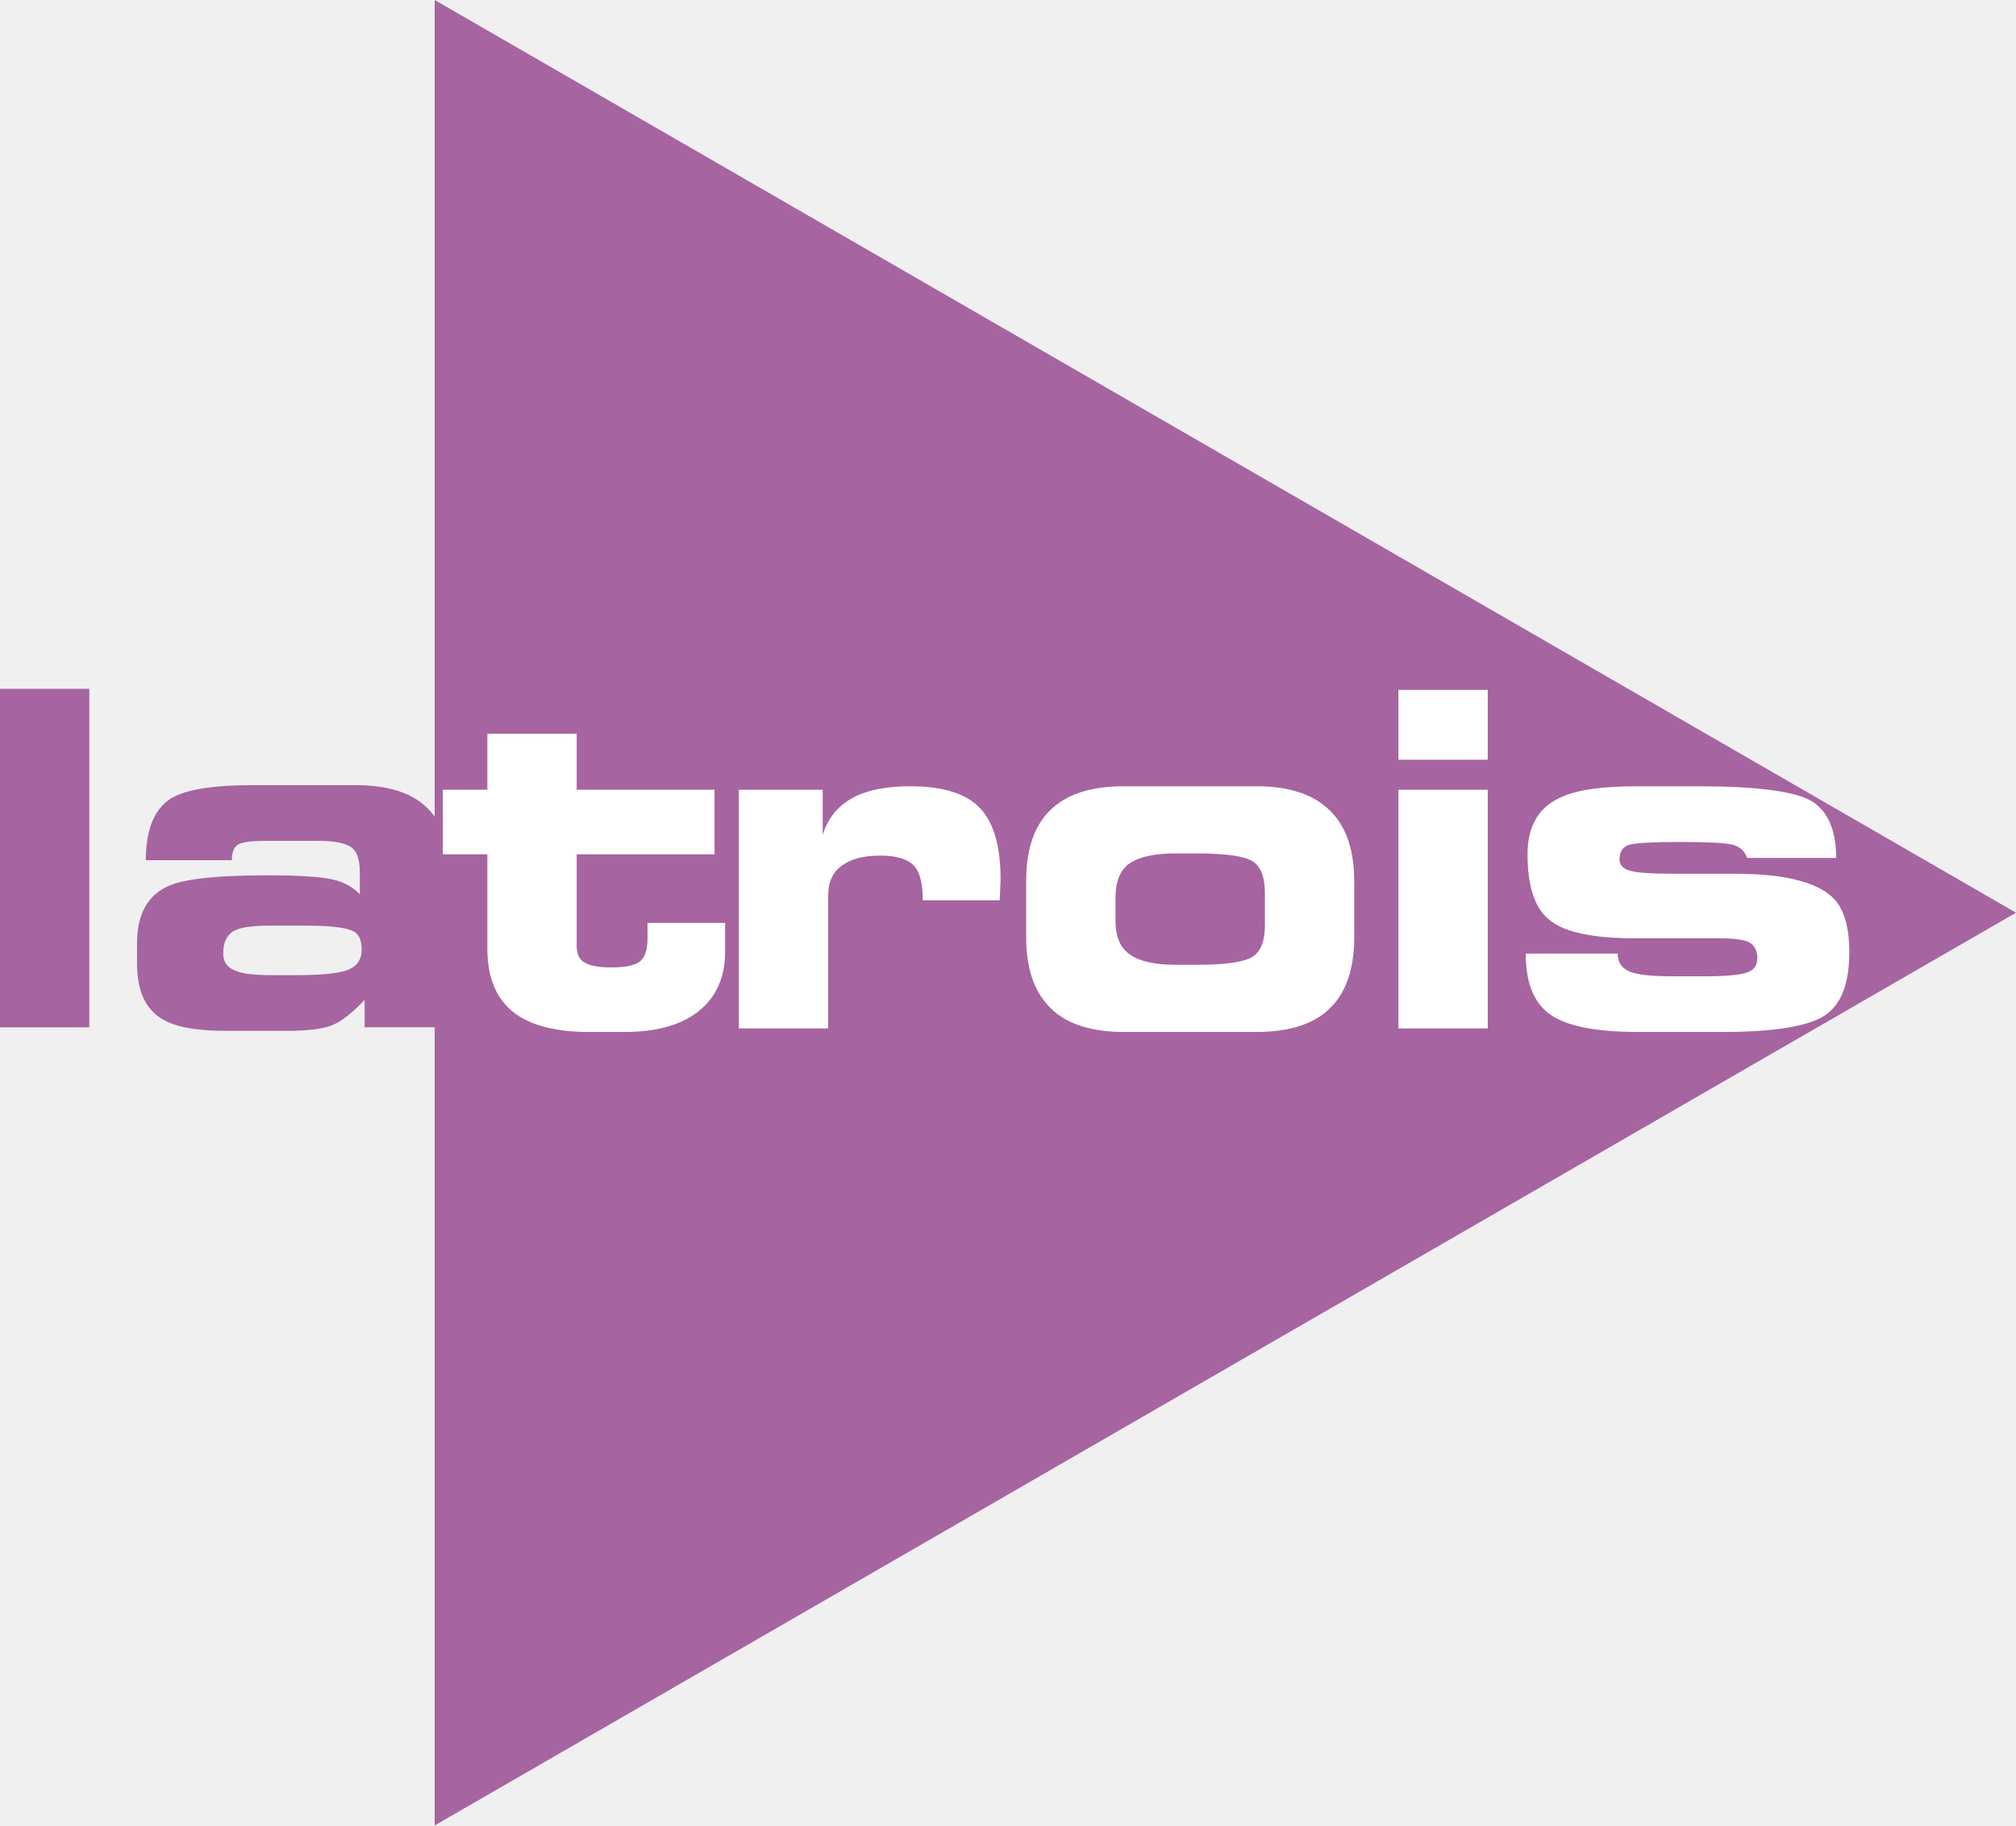
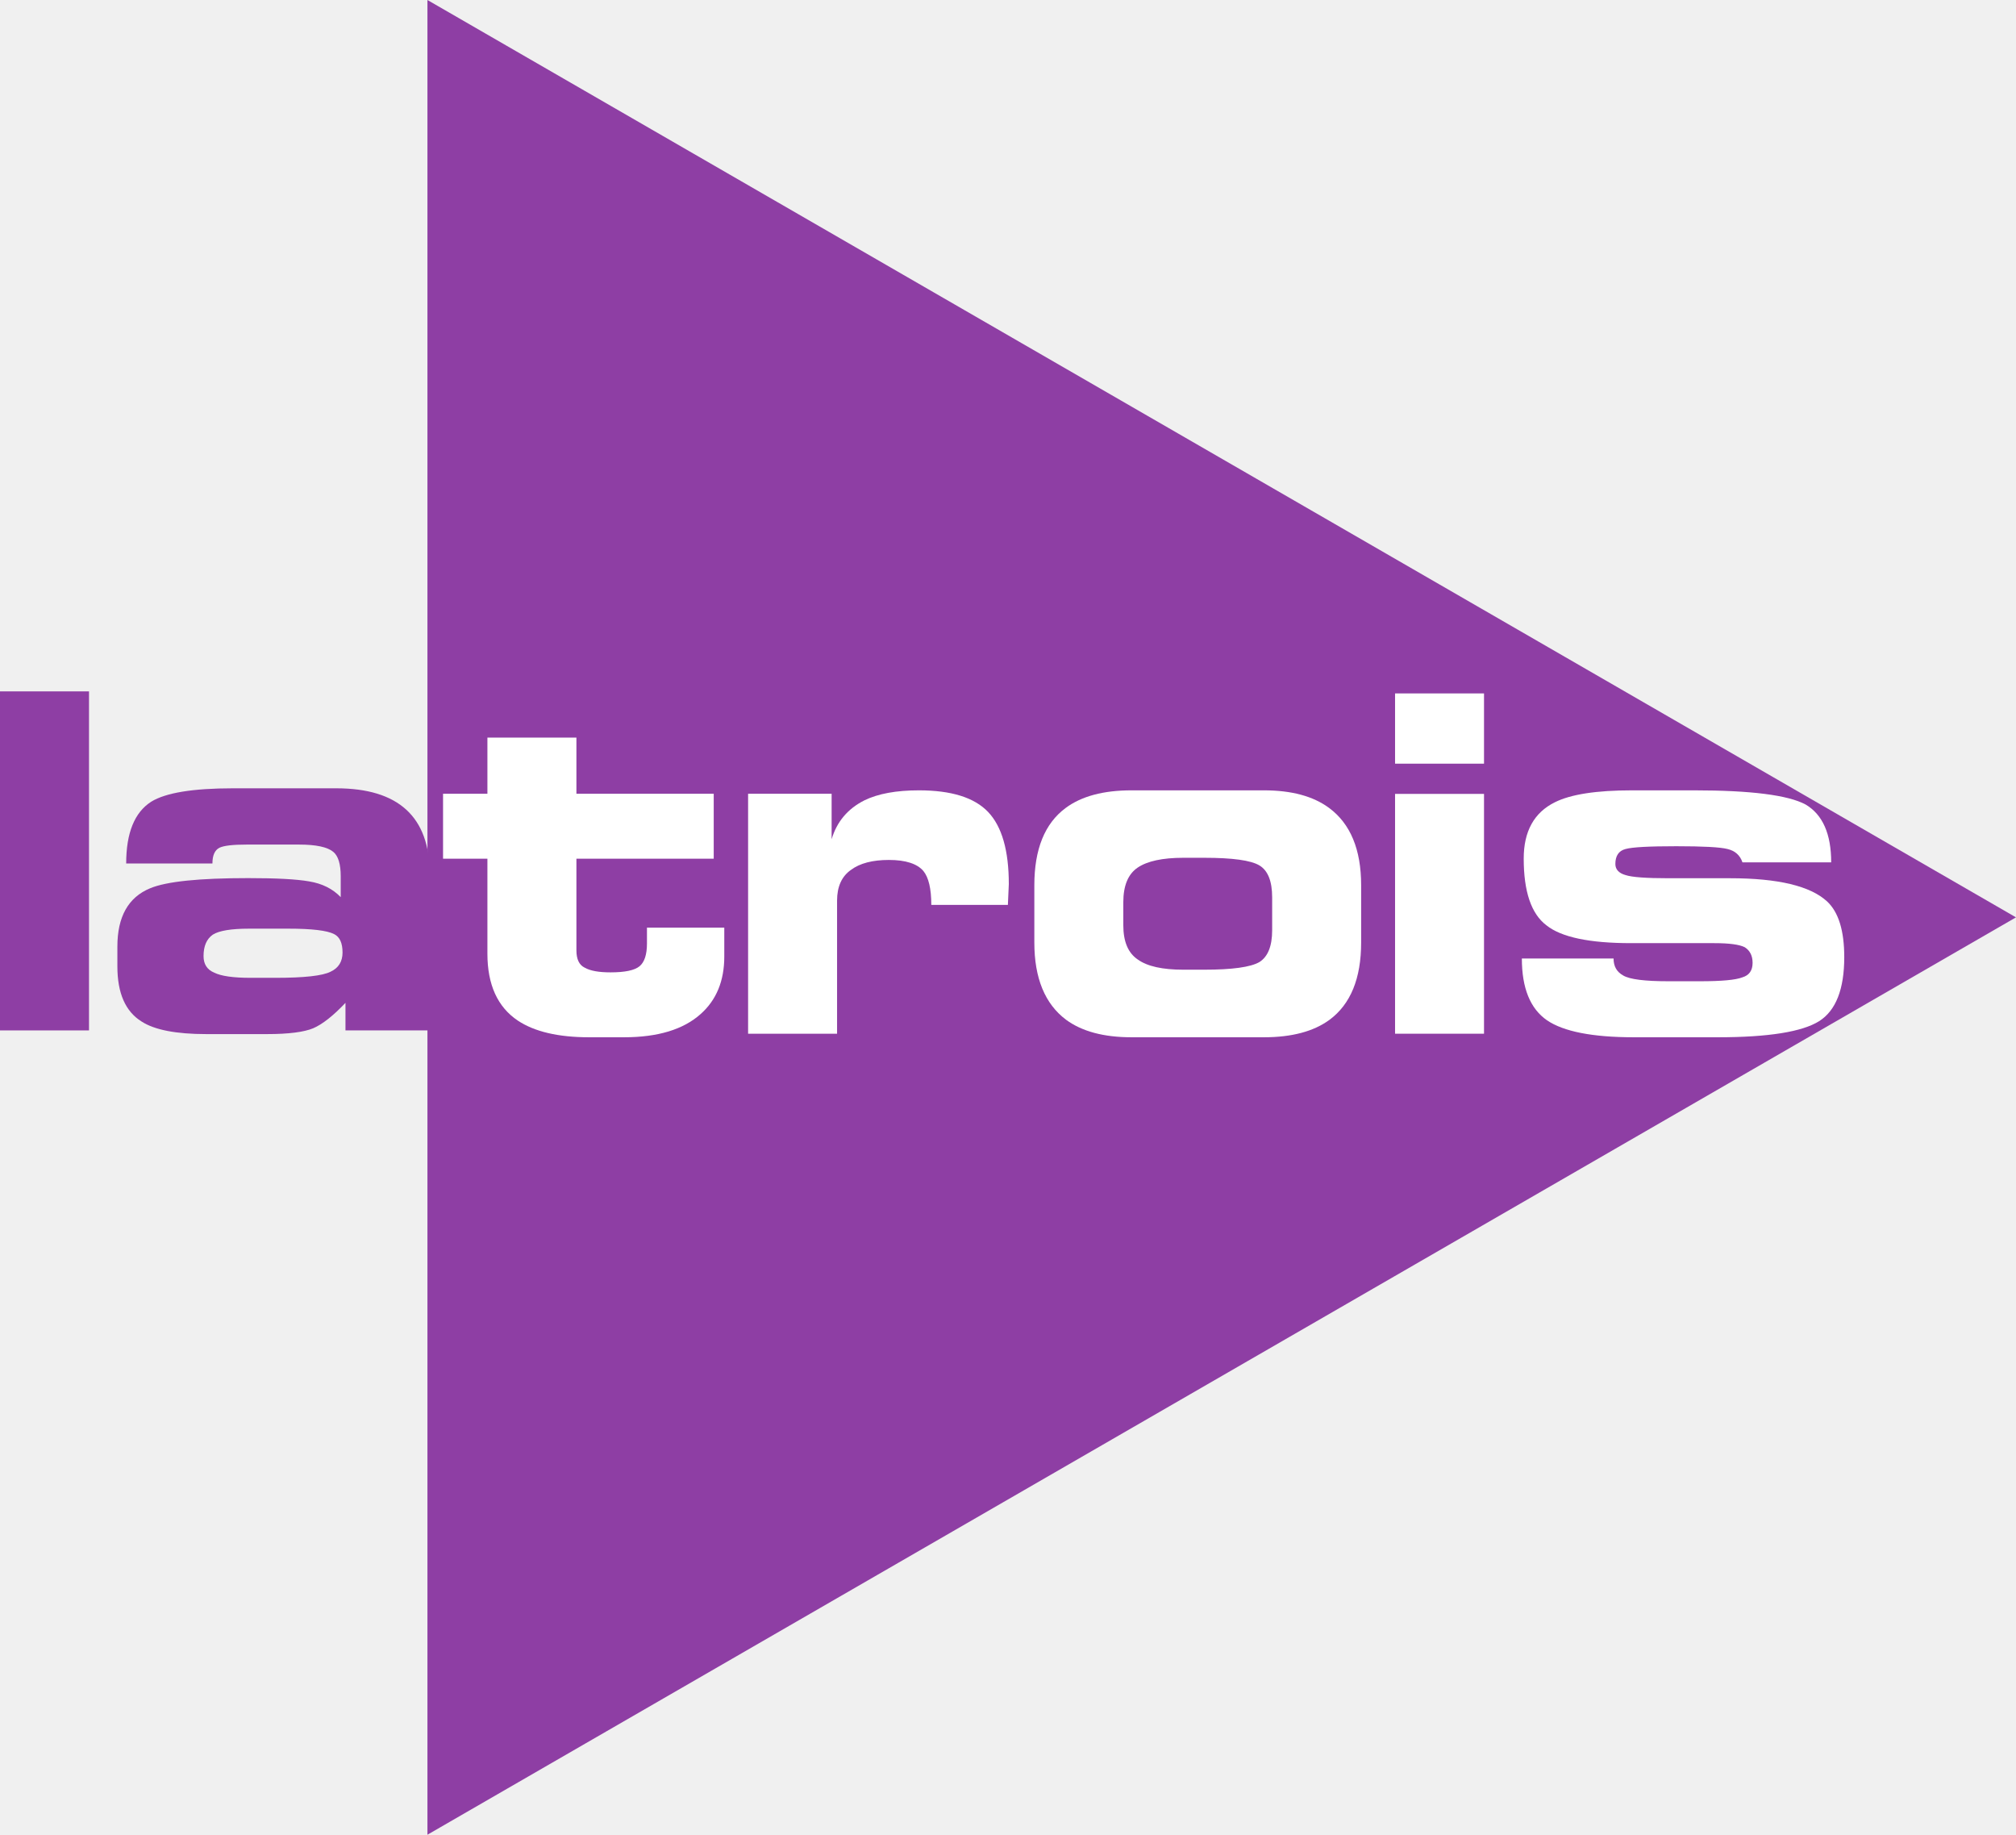
- <svg xmlns="http://www.w3.org/2000/svg" version="1.0" width="600" height="543.437" id="svg2">
-   <defs id="defs3435" />
-   <g transform="translate(-4.398278,-87.16839)" id="layer1">
-     <g transform="matrix(1.714311,0,0,1.714311,-217.4351,-256.3568)" id="g3439">
-       <path d="m 144.907,378.788 -15.506,0 0,-58.784 15.506,0 0,58.784 z" id="path9035" style="fill:#a664a1;fill-rule:nonzero;stroke:none" />
-       <path d="m 192.192,365.313 c 0,-1.669 -0.484,-2.736 -1.452,-3.2 -1.225,-0.652 -3.862,-0.978 -7.901,-0.978 l -6.815,0 c -3.111,0 -5.195,0.346 -6.262,1.057 -1.077,0.751 -1.61,2.005 -1.61,3.743 0,1.412 0.612,2.37 1.837,2.894 1.175,0.602 3.269,0.899 6.271,0.899 l 4.375,0 c 4.938,0 8.099,-0.346 9.481,-1.057 1.383,-0.652 2.074,-1.768 2.074,-3.358 m -16.345,-12.928 c 4.81,0 8.336,0.198 10.578,0.583 2.252,0.375 4.069,1.274 5.452,2.716 l 0,-3.664 c 0,-2.183 -0.435,-3.625 -1.294,-4.346 -1.017,-0.849 -2.993,-1.274 -5.916,-1.274 l -9.096,0 c -2.351,0 -3.921,0.188 -4.701,0.563 -0.81,0.425 -1.215,1.363 -1.215,2.805 l -14.933,0 c 0,-5.313 1.452,-8.889 4.365,-10.726 2.509,-1.541 7.22,-2.311 14.133,-2.311 l 17.945,0 c 10.805,0 16.217,4.958 16.217,14.884 l 0,27.17 -14.676,0 0,-4.75 c -2.143,2.252 -4.01,3.704 -5.59,4.365 -1.58,0.662 -4.237,0.998 -7.97,0.998 l -10.548,0 c -5.225,0 -8.968,-0.711 -11.21,-2.153 -2.795,-1.748 -4.197,-4.928 -4.197,-9.55 l 0,-3.447 c 0,-5.165 1.896,-8.533 5.689,-10.103 2.844,-1.175 8.504,-1.758 16.968,-1.758" id="path9037" style="fill:#a664a1;fill-rule:nonzero;stroke:none" />
-       <path d="m 204.864,517.387 0,-317 274.532,158.495 -274.532,158.505 z" id="path9039" style="fill:#a664a1;fill-rule:nonzero;stroke:none" />
-       <path d="m 206.28,348.743 0,-11.21 7.733,0 0,-9.718 15.506,0 0,9.718 23.93,0 0,11.21 -23.93,0 0,15.851 c 0,1.511 0.484,2.509 1.442,2.973 0.968,0.553 2.469,0.82 4.513,0.82 2.499,0 4.188,-0.346 5.047,-1.057 0.859,-0.701 1.294,-2.015 1.294,-3.931 l 0,-2.746 13.471,0 0,4.997 c 0,4.207 -1.373,7.516 -4.118,9.926 -3.012,2.676 -7.466,4.02 -13.353,4.02 l -6.094,0 c -5.363,0 -9.501,-0.958 -12.405,-2.864 -3.536,-2.36 -5.304,-6.222 -5.304,-11.585 l 0,-16.405 -7.733,0 z" id="path9041" style="fill:#ffffff;fill-rule:nonzero;stroke:none" />
-       <path d="m 272.23,337.538 0,7.842 c 0.918,-3.042 2.815,-5.274 5.699,-6.706 2.41,-1.165 5.58,-1.748 9.501,-1.748 5.639,0 9.659,1.244 12.059,3.743 2.41,2.489 3.625,6.647 3.625,12.474 l -0.158,3.585 -13.353,0 c 0,-2.785 -0.464,-4.731 -1.383,-5.847 -1.077,-1.274 -3.081,-1.916 -6.005,-1.916 -2.854,0 -5.057,0.573 -6.607,1.699 -1.62,1.126 -2.43,2.904 -2.43,5.313 l 0,23.002 -15.506,0 0,-41.441 14.558,0 z" id="path9043" style="fill:#ffffff;fill-rule:nonzero;stroke:none" />
-       <path d="m 333.512,367.929 3.674,0 c 4.859,0 8.049,-0.444 9.59,-1.333 1.481,-0.918 2.222,-2.746 2.222,-5.491 l 0,-5.689 c 0,-2.795 -0.741,-4.632 -2.222,-5.511 -1.481,-0.879 -4.681,-1.314 -9.59,-1.314 l -3.674,0 c -3.615,0 -6.262,0.563 -7.941,1.689 -1.679,1.126 -2.509,3.121 -2.509,5.995 l 0,3.96 c 0,2.834 0.839,4.81 2.528,5.926 1.669,1.175 4.306,1.768 7.921,1.768 m -9.017,-31.002 23.071,0 c 4.81,0 8.592,1.017 11.368,3.062 3.713,2.716 5.57,7.17 5.57,13.343 l 0,9.896 c 0,6.202 -1.837,10.647 -5.491,13.343 -2.775,2.015 -6.588,3.022 -11.447,3.022 l -23.071,0 c -4.839,0 -8.642,-1.007 -11.407,-3.022 -3.684,-2.746 -5.531,-7.2 -5.531,-13.343 l 0,-9.896 c 0,-6.232 1.817,-10.676 5.452,-13.343 2.765,-2.044 6.597,-3.062 11.486,-3.062" id="path9045" style="fill:#ffffff;fill-rule:nonzero;stroke:none" />
-       <path d="m 372.18,337.534 15.506,0 0,41.441 -15.506,0 0,-41.441 z m 0,-17.343 15.506,0 0,12.128 -15.506,0 0,-12.128 z" id="path9047" style="fill:#ffffff;fill-rule:nonzero;stroke:none" />
-       <path d="m 419.808,369.925 5.511,0 c 3.743,0 6.212,-0.227 7.387,-0.672 1.185,-0.375 1.778,-1.205 1.778,-2.509 0,-1.244 -0.464,-2.143 -1.383,-2.706 -0.909,-0.474 -2.686,-0.711 -5.304,-0.711 l -14.518,0 c -7.239,0 -12.148,-1.017 -14.716,-3.062 -2.647,-1.975 -3.97,-5.837 -3.97,-11.555 0,-4.701 1.807,-7.931 5.432,-9.708 2.775,-1.383 7.259,-2.074 13.452,-2.074 l 10.775,0 c 9.886,0 16.365,0.82 19.437,2.449 2.993,1.718 4.484,5.057 4.484,9.995 l -15.466,0 c -0.415,-1.225 -1.284,-1.995 -2.588,-2.311 -1.284,-0.306 -4.267,-0.464 -8.938,-0.464 -4.711,0 -7.664,0.158 -8.849,0.464 -1.175,0.316 -1.768,1.185 -1.768,2.588 0,0.938 0.593,1.58 1.768,1.926 1.126,0.365 3.625,0.543 7.476,0.543 l 10.736,0 c 8.365,0 14.014,1.343 16.918,4.02 1.995,1.837 2.993,5.037 2.993,9.6 0,5.541 -1.452,9.224 -4.365,11.061 -2.963,1.867 -8.849,2.795 -17.669,2.795 l -14.627,0 c -7.22,0 -12.266,-0.978 -15.15,-2.953 -2.914,-1.985 -4.365,-5.541 -4.365,-10.657 l 15.97,0 c 0,1.353 0.563,2.341 1.699,2.943 1.126,0.662 3.743,0.998 7.862,0.998" id="path9049" style="fill:#ffffff;fill-rule:nonzero;stroke:none" />
+ <svg xmlns="http://www.w3.org/2000/svg" height="545.94" width="600" version="1.1" viewBox="0 0 158.75 144.446">
+   <g transform="translate(96.588 -150.64)">
+     <g fill="#8e3ea4">
+       <path d="m-96.588 231.76h7.009v-26.69h-7.009z" />
+       <path d="m-77.044 219.77c2.181 0 3.785 0.08 4.808 0.26 1.021 0.17 1.847 0.58 2.478 1.24v-1.64c0-0.97-0.197-1.61-0.59-1.93-0.462-0.38-1.361-0.57-2.69-0.57h-4.134c-1.07 0-1.78 0.08-2.137 0.25-0.369 0.19-0.551 0.6-0.551 1.24h-6.792c0-2.41 0.66-4.03 1.978-4.87 1.142-0.7 3.28-1.05 6.418-1.05h8.145c4.905 0 7.361 2.25 7.361 6.75v12.31h-6.634v-2.17c-0.975 1.03-1.821 1.69-2.54 2-0.717 0.3-1.929 0.46-3.626 0.46h-4.793c-2.377 0-4.077-0.33-5.096-0.99-1.271-0.79-1.906-2.23-1.906-4.34v-1.56c0-2.35 0.859-3.88 2.58-4.59 1.296-0.54 3.869-0.8 7.721-0.8m7.429 5.86c0-0.75-0.219-1.23-0.659-1.45-0.56-0.29-1.761-0.43-3.603-0.43h-3.103c-1.41 0-2.362 0.16-2.849 0.47-0.488 0.34-0.731 0.9-0.731 1.69 0 0.63 0.279 1.07 0.837 1.3 0.535 0.27 1.487 0.41 2.854 0.41h1.995c2.245 0 3.683-0.16 4.314-0.48 0.629-0.29 0.945-0.8 0.945-1.51" />
+       <path d="m-62.929 295.08v-144.44l125.09 72.22-125.09 72.22" />
+     </g>
+     <g fill="#fff">
+       <path d="m-61.7 218.24v-5.11h3.493v-4.42h7.009v4.42h10.812v5.11h-10.812v7.22c0 0.69 0.214 1.15 0.653 1.36 0.437 0.25 1.114 0.37 2.035 0.37 1.131 0 1.894-0.16 2.282-0.48s0.585-0.92 0.585-1.79v-1.25h6.089v2.28c0 1.91-0.622 3.42-1.861 4.52-1.362 1.22-3.375 1.83-6.036 1.83h-2.748c-2.428 0-4.299-0.44-5.609-1.31-1.6-1.07-2.399-2.83-2.399-5.27v-7.48h-3.493" />
+       <path d="m-31.102 213.13v3.58c0.415-1.39 1.272-2.4 2.577-3.06 1.086-0.53 2.517-0.79 4.294-0.79 2.543 0 4.361 0.56 5.449 1.7 1.086 1.14 1.633 3.03 1.633 5.68l-0.073 1.64h-6.03c0-1.27-0.209-2.16-0.624-2.67-0.486-0.57-1.391-0.87-2.716-0.87-1.289 0-2.286 0.26-2.982 0.78-0.733 0.51-1.099 1.32-1.099 2.42v10.48h-7.006v-18.89h6.577" />
+       <path d="m-3.413 226.98h1.661c2.197 0 3.64-0.2 4.334-0.6 0.67-0.42 1.006-1.26 1.006-2.5v-2.6c0-1.27-0.336-2.11-1.006-2.51-0.669-0.4-2.114-0.6-4.334-0.6h-1.661c-1.63 0-2.828 0.26-3.585 0.77-0.757 0.51-1.135 1.42-1.135 2.73v1.81c0 1.29 0.379 2.19 1.142 2.7 0.752 0.54 1.948 0.8 3.578 0.8m-4.07-14.12h10.42c2.174 0 3.888 0.46 5.14 1.39 1.676 1.24 2.518 3.27 2.518 6.08v4.51c0 2.83-0.829 4.85-2.483 6.08-1.251 0.92-2.978 1.38-5.175 1.38h-10.42c-2.19 0-3.908-0.46-5.159-1.38-1.665-1.25-2.497-3.28-2.497-6.08v-4.51c0-2.83 0.818-4.86 2.463-6.08 1.252-0.93 2.98-1.39 5.193-1.39" />
+       <path d="m13.266 213.14h7.005v18.88h-7.005zm0-7.91h7.005v5.53h-7.005v-5.53" />
+       <path d="m34.792 227.89h2.486c1.696 0 2.81-0.1 3.344-0.31 0.532-0.16 0.798-0.54 0.798-1.14 0-0.56-0.208-0.97-0.62-1.23-0.417-0.21-1.213-0.32-2.4-0.32h-6.559c-3.275 0-5.488-0.47-6.65-1.4-1.2-0.9-1.794-2.66-1.794-5.26 0-2.14 0.816-3.62 2.451-4.43 1.256-0.63 3.283-0.94 6.081-0.94h4.871c4.466 0 7.394 0.37 8.784 1.11 1.348 0.79 2.025 2.31 2.025 4.56h-6.987c-0.188-0.56-0.583-0.91-1.173-1.05-0.584-0.15-1.927-0.22-4.036-0.22-2.134 0-3.467 0.07-4 0.22-0.532 0.14-0.799 0.53-0.799 1.18 0 0.42 0.267 0.72 0.799 0.87 0.508 0.17 1.634 0.25 3.379 0.25h4.852c3.782 0 6.328 0.61 7.646 1.83 0.898 0.84 1.348 2.3 1.348 4.38 0 2.52-0.655 4.2-1.974 5.04-1.339 0.84-3.997 1.27-7.979 1.27h-6.613c-3.261 0-5.543-0.45-6.846-1.34-1.314-0.91-1.975-2.53-1.975-4.86h7.221c0 0.62 0.255 1.06 0.765 1.34 0.507 0.3 1.69 0.45 3.555 0.45" />
    </g>
  </g>
</svg>
